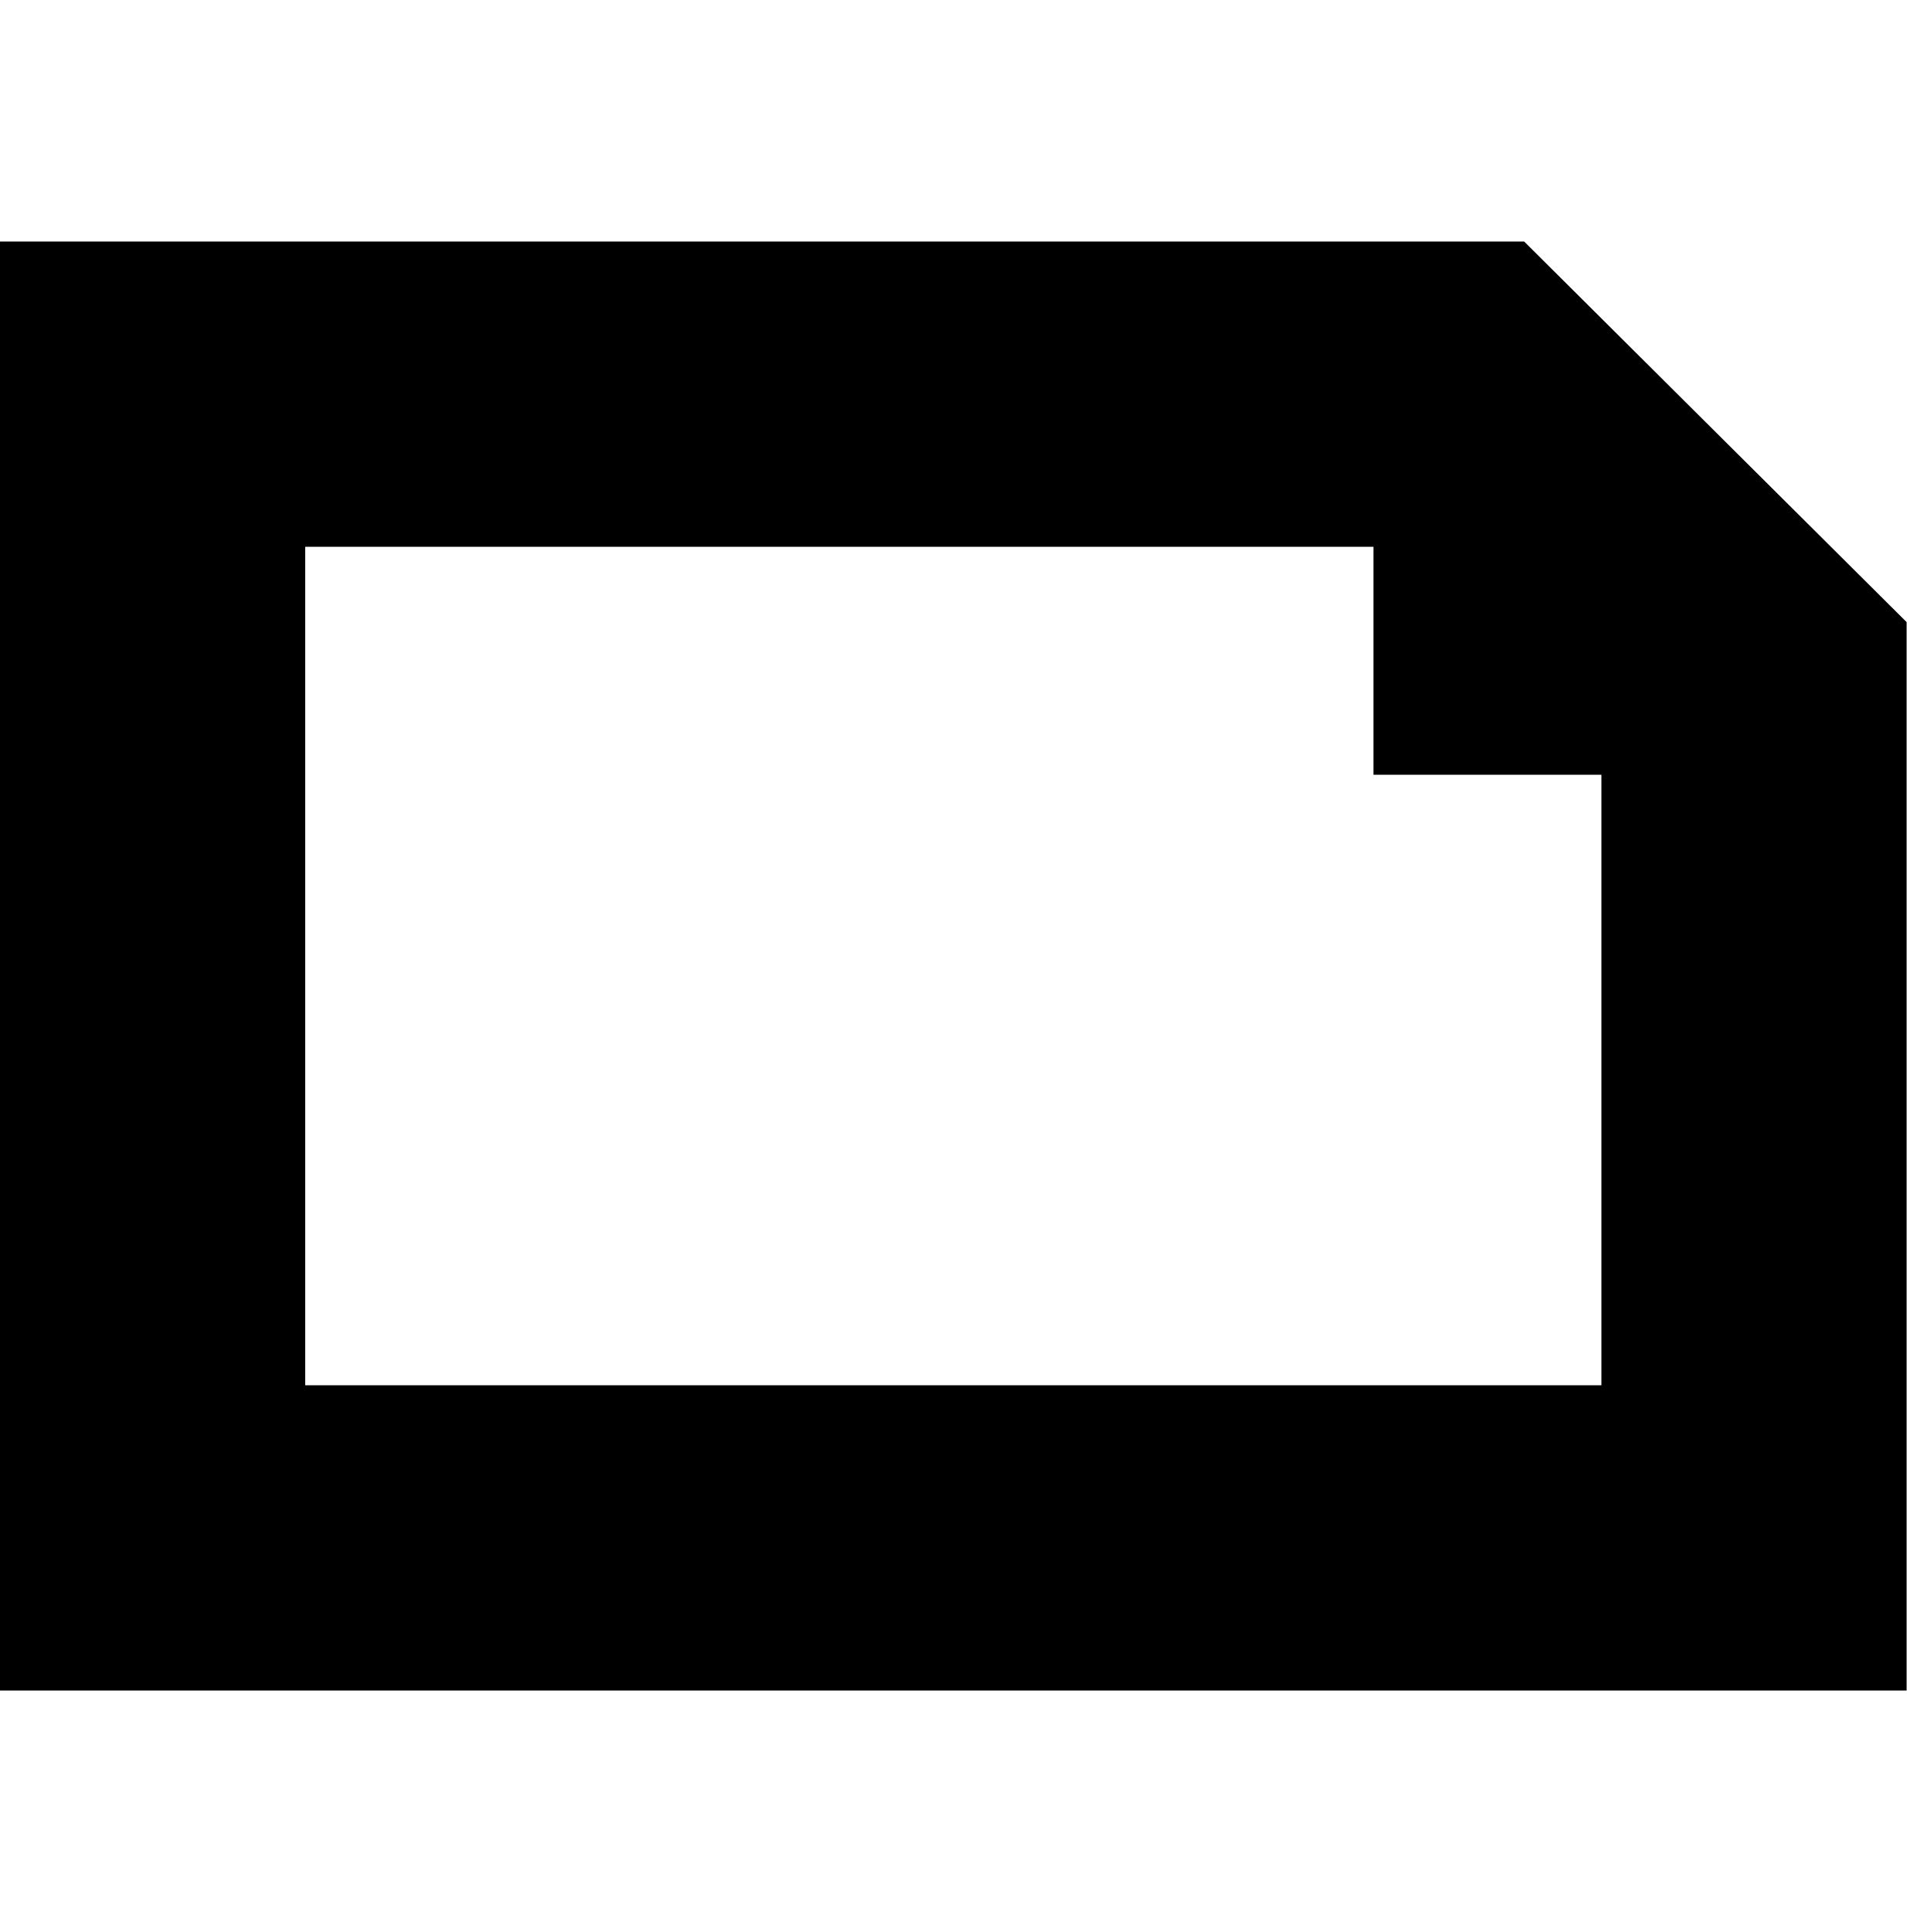
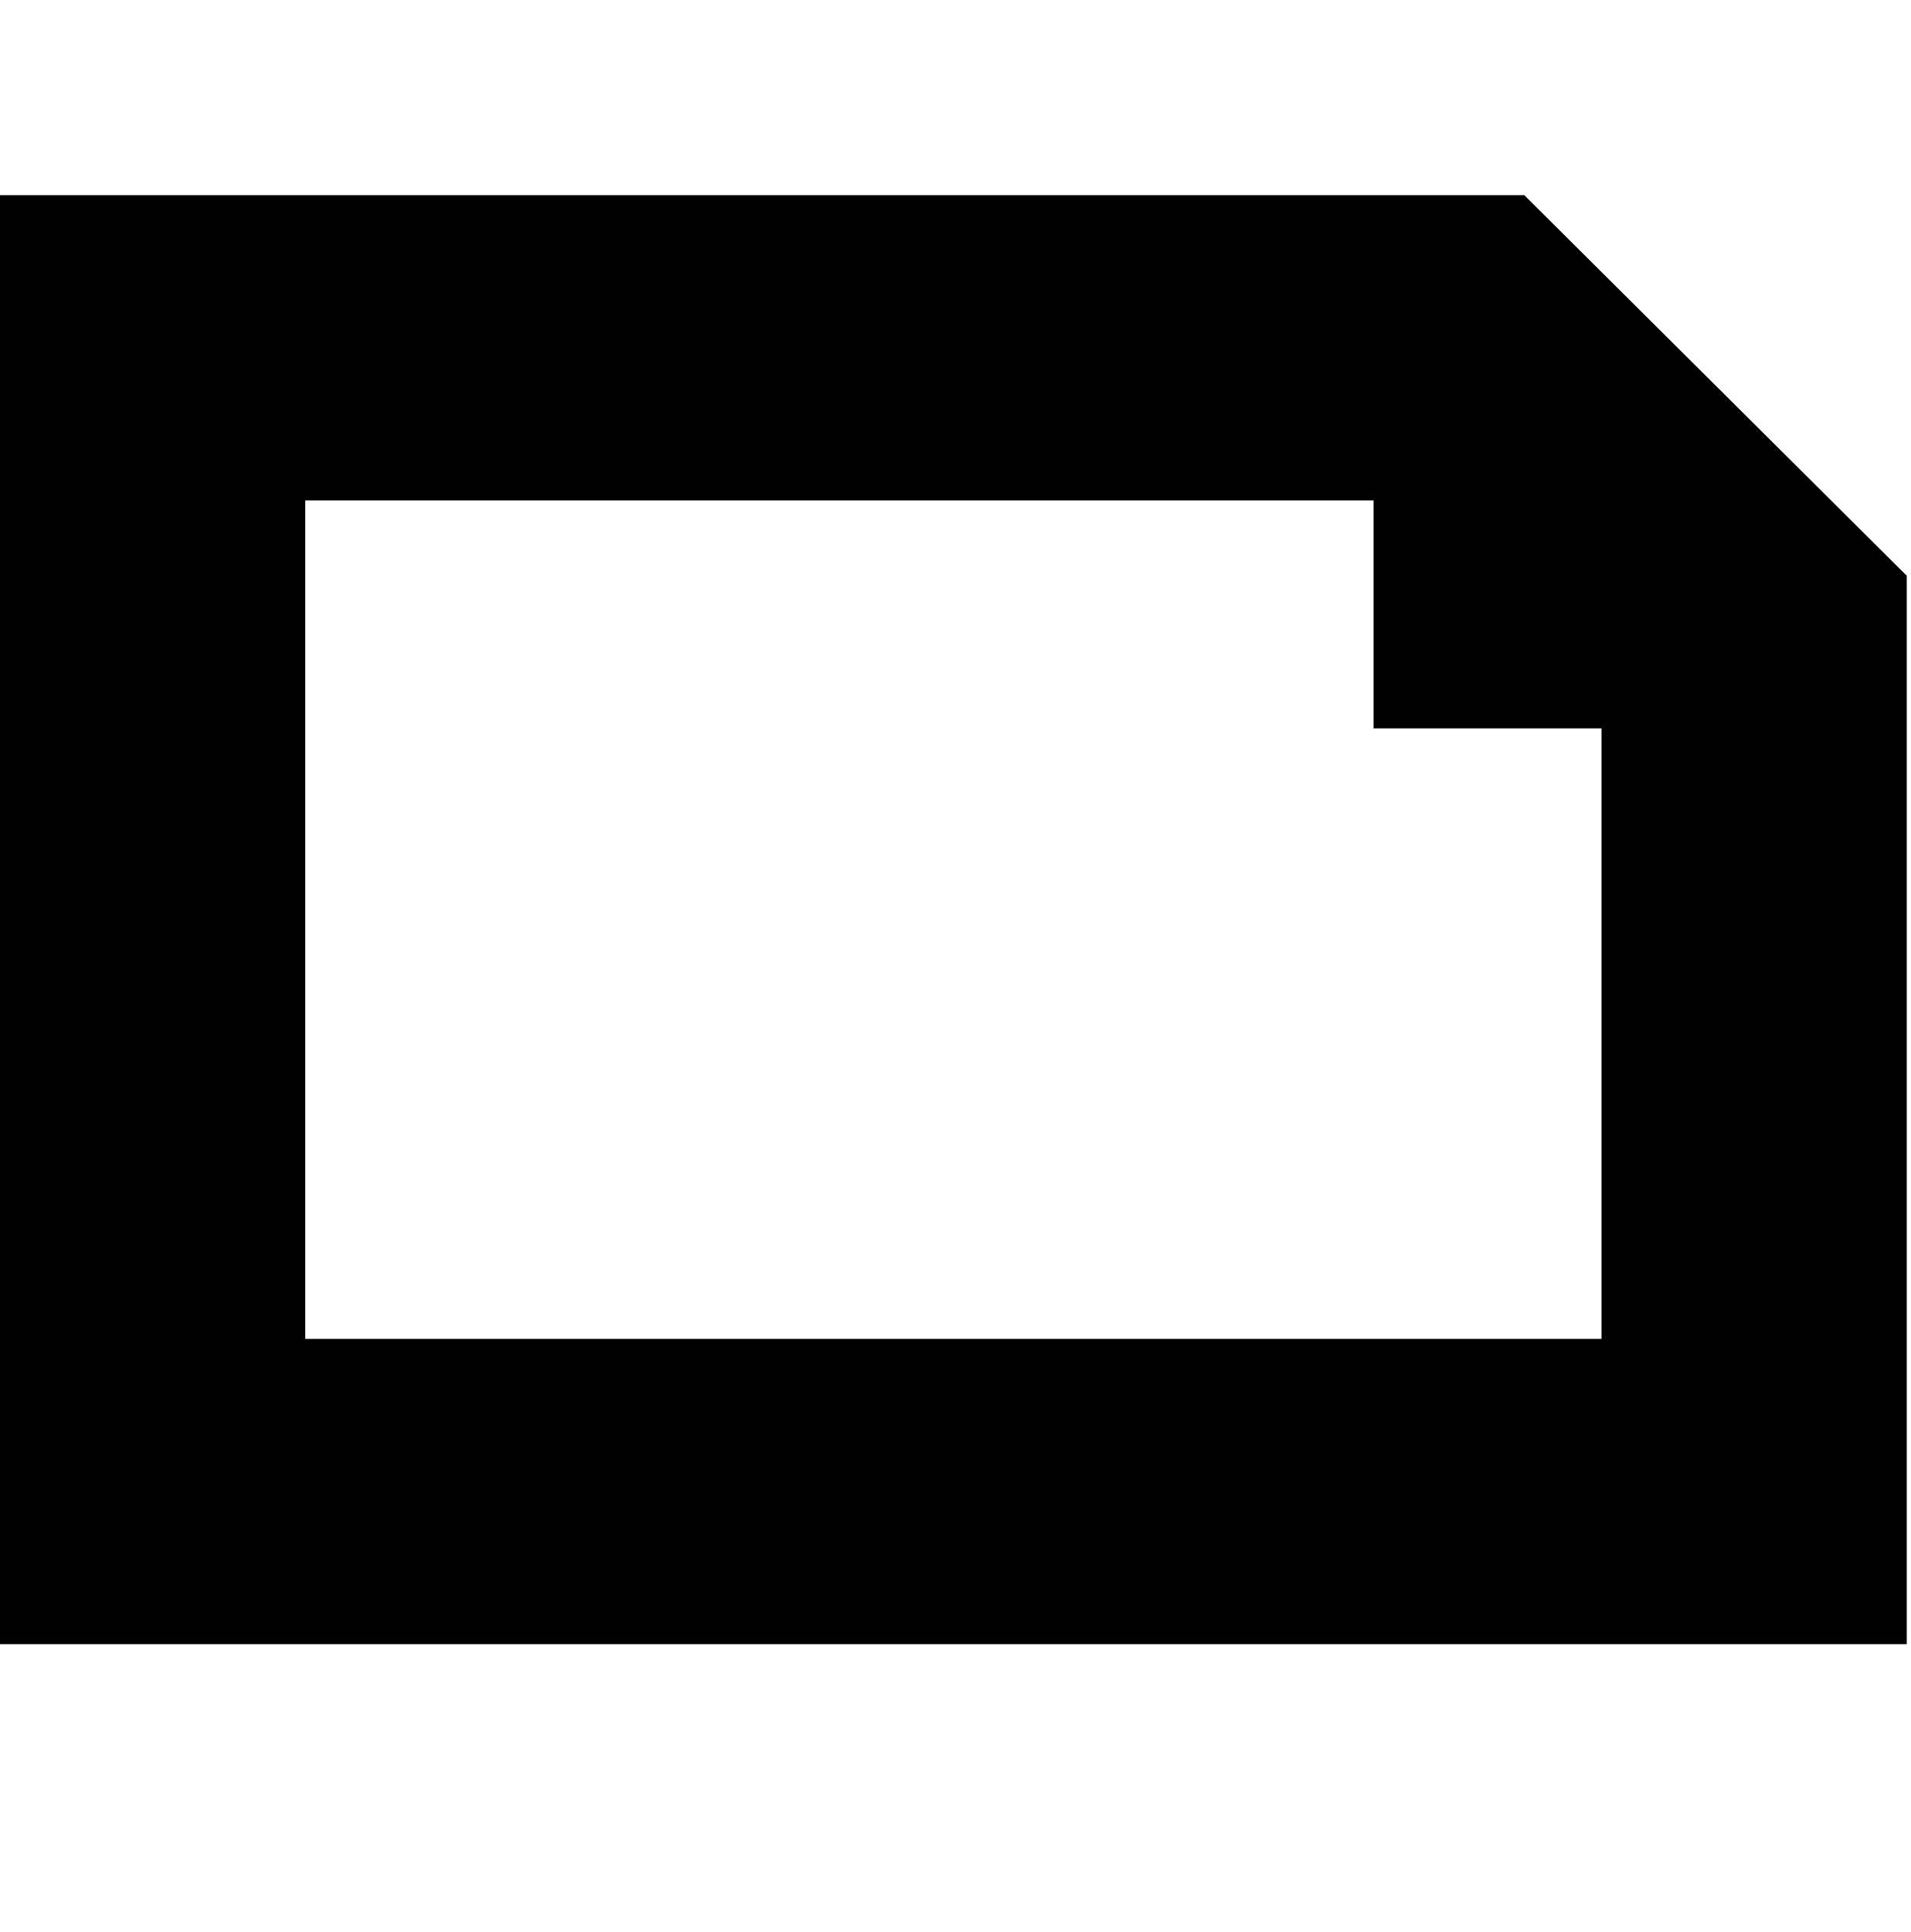
- <svg xmlns="http://www.w3.org/2000/svg" height="1000px" width="987px">
-   <g>
-     <path d="M987 322c0 0 0 553 0 553c0 0 -987 0 -987 0c0 0 0 -750 0 -750c0 0 789 0 789 0c0 0 198 197 198 197m-829 395c0 0 671 0 671 0c0 0 0 -316 0 -316c0 0 -118 0 -118 0c0 0 0 -118 0 -118c0 0 -553 0 -553 0c0 0 0 434 0 434c0 0 0 0 0 0" />
-   </g>
+ <svg xmlns="http://www.w3.org/2000/svg" height="1000" width="989">
+   <path d="M987 298v553h-987v-750h789zm-829 395h671v-316h-118v-118h-553v434z" />
</svg>
